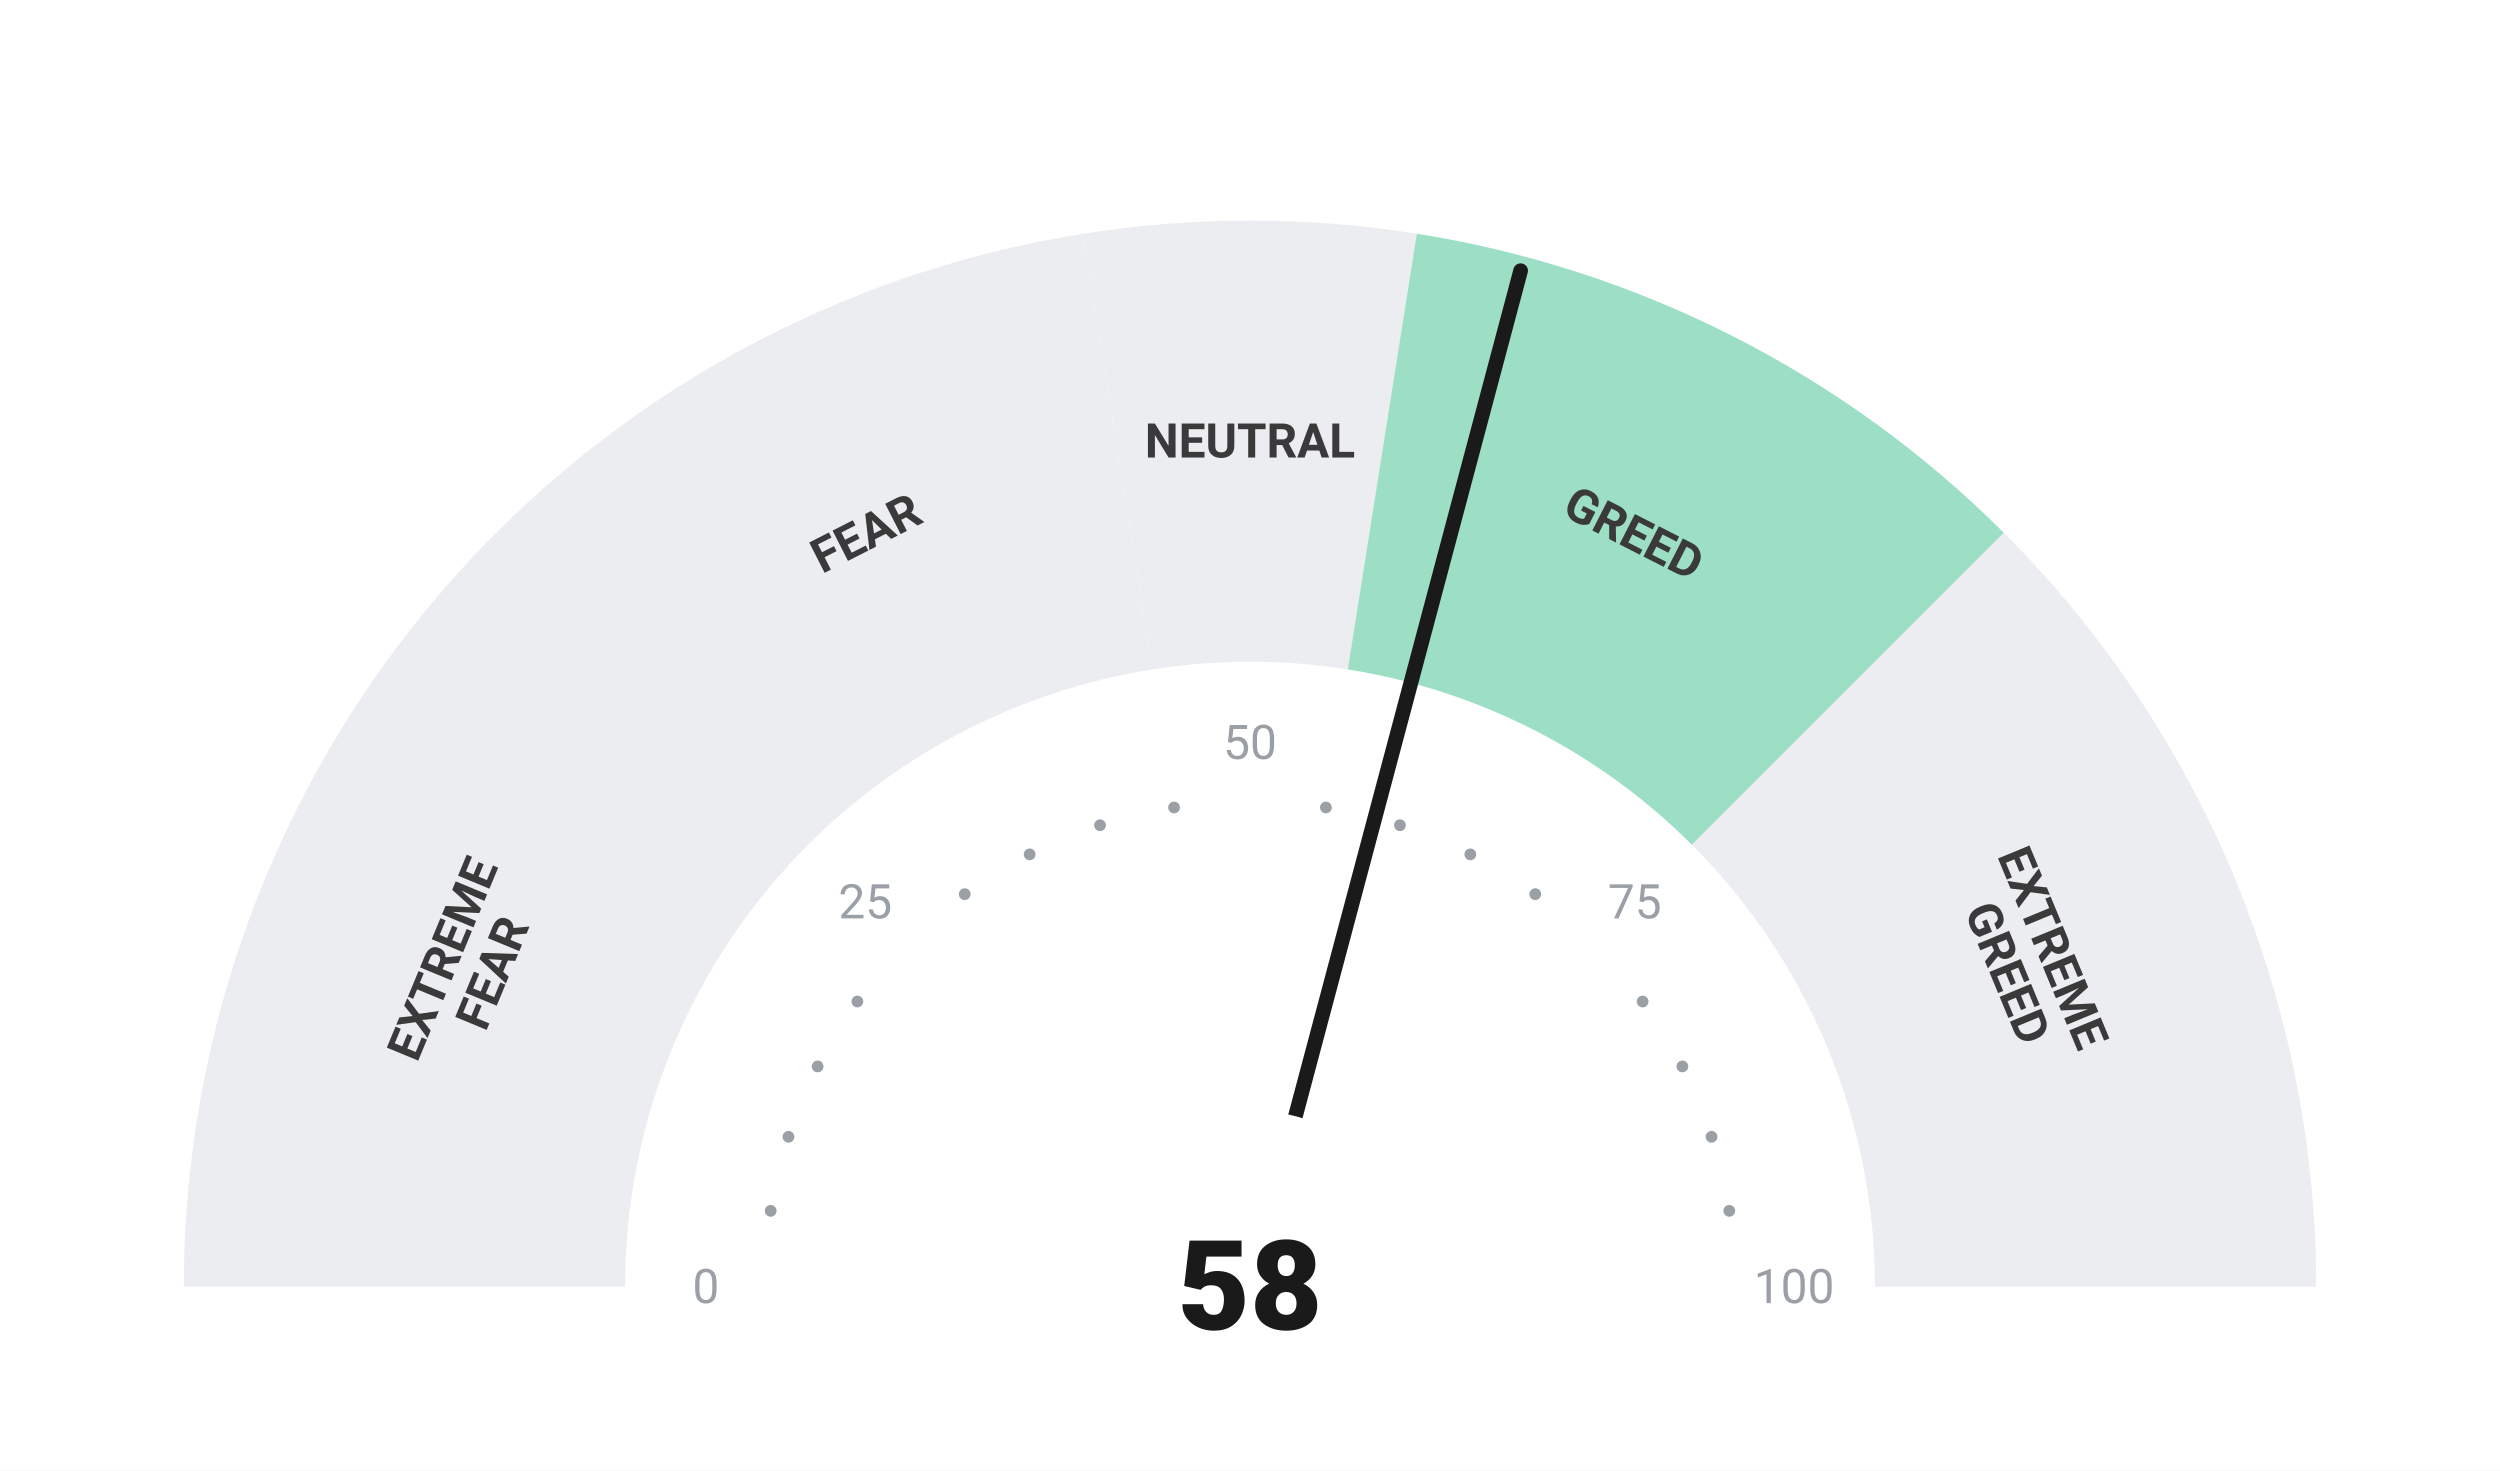
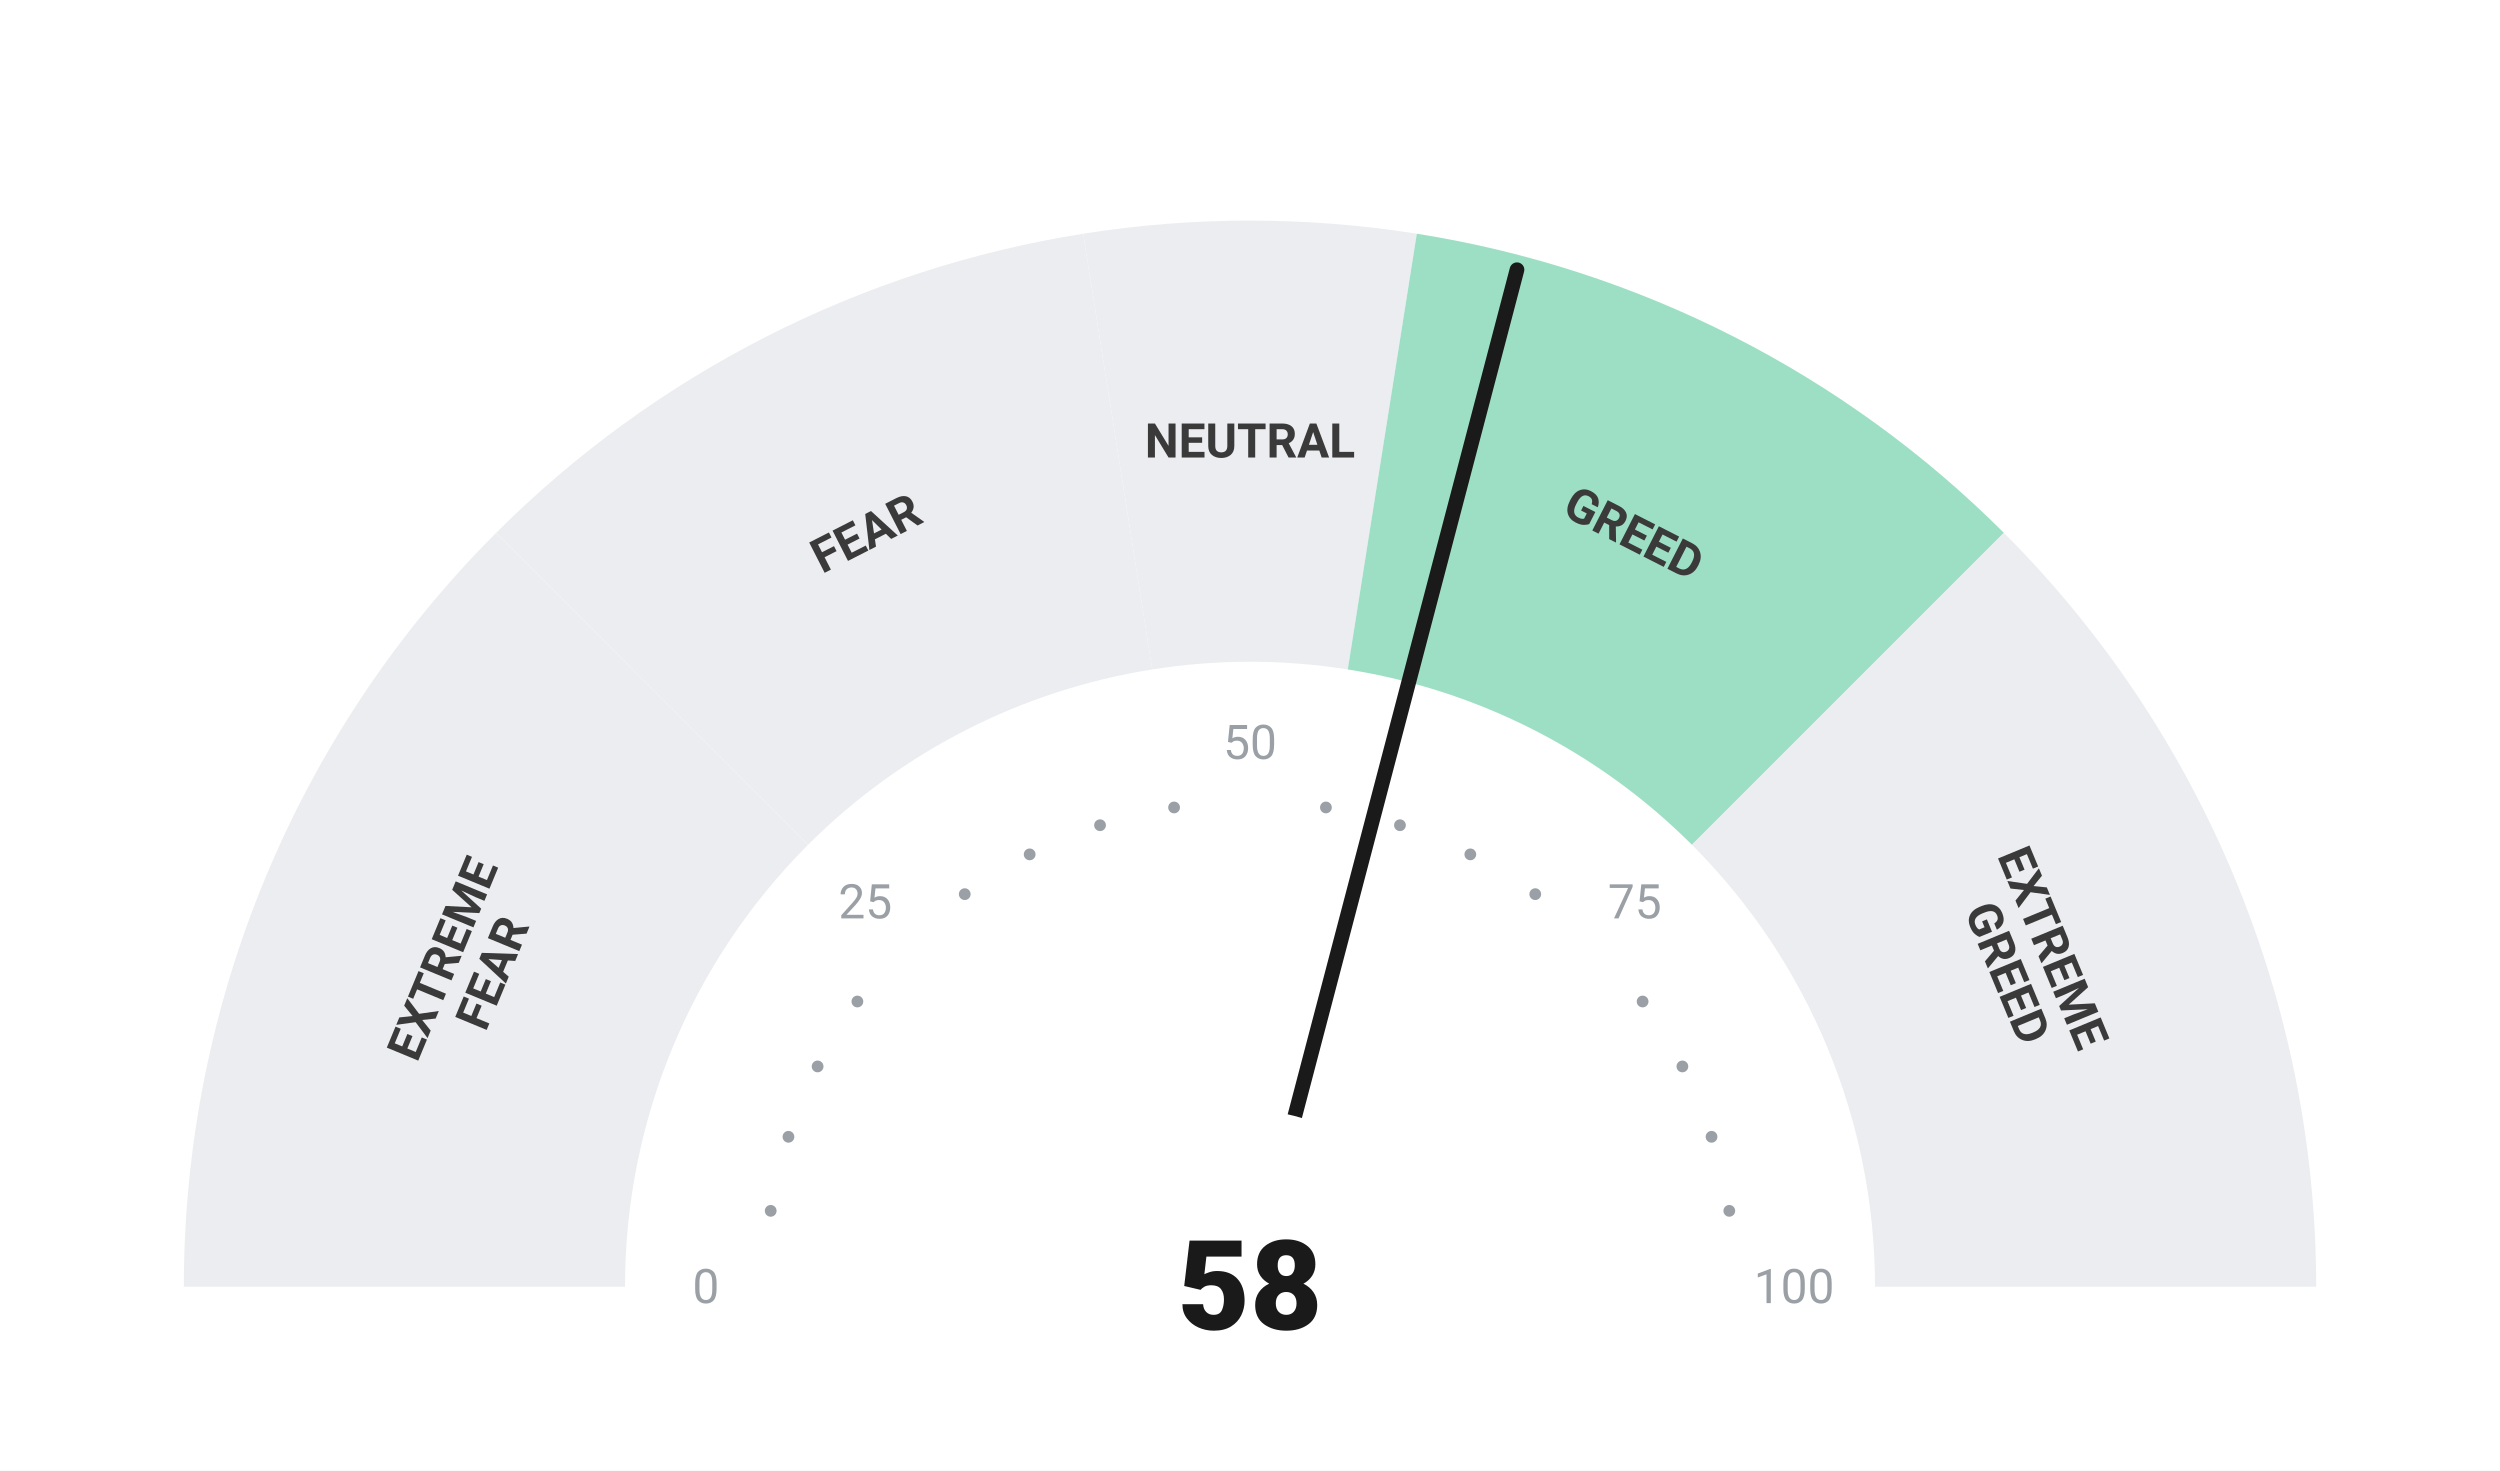
<svg xmlns="http://www.w3.org/2000/svg" viewBox="0 0 680 400" width="680" height="400">
  <rect width="680" height="400" fill="#ffffff" />
  <path d="M 50.00 350.00 A 290 290 0 0 1 134.94 144.94 L 219.79 229.79 A 170 170 0 0 0 170.00 350.00 Z" fill="#ebedf0" />
  <path d="M 134.94 144.94 A 290 290 0 0 1 294.63 63.57 L 313.41 182.09 A 170 170 0 0 0 219.79 229.79 Z" fill="#ebedf0" />
  <path d="M 294.63 63.57 A 290 290 0 0 1 385.37 63.57 L 366.59 182.09 A 170 170 0 0 0 313.41 182.09 Z" fill="#ebedf0" />
  <path d="M 385.37 63.57 A 290 290 0 0 1 545.06 144.94 L 460.21 229.79 A 170 170 0 0 0 366.59 182.09 Z" fill="#9DDFC4" />
  <path d="M 545.06 144.94 A 290 290 0 0 1 630.00 350.00 L 510.00 350.00 A 170 170 0 0 0 460.21 229.79 Z" fill="#ebedf0" />
  <circle cx="209.63" cy="329.35" r="1.6" fill="#9aa0a6" />
  <circle cx="214.46" cy="309.21" r="1.6" fill="#9aa0a6" />
  <circle cx="222.39" cy="290.07" r="1.6" fill="#9aa0a6" />
  <circle cx="233.21" cy="272.41" r="1.6" fill="#9aa0a6" />
  <circle cx="262.41" cy="243.21" r="1.6" fill="#9aa0a6" />
  <circle cx="280.07" cy="232.39" r="1.6" fill="#9aa0a6" />
  <circle cx="299.21" cy="224.46" r="1.6" fill="#9aa0a6" />
  <circle cx="319.35" cy="219.63" r="1.6" fill="#9aa0a6" />
  <circle cx="360.65" cy="219.63" r="1.6" fill="#9aa0a6" />
  <circle cx="380.79" cy="224.46" r="1.6" fill="#9aa0a6" />
  <circle cx="399.93" cy="232.39" r="1.6" fill="#9aa0a6" />
  <circle cx="417.59" cy="243.21" r="1.6" fill="#9aa0a6" />
  <circle cx="446.79" cy="272.41" r="1.6" fill="#9aa0a6" />
  <circle cx="457.61" cy="290.07" r="1.6" fill="#9aa0a6" />
  <circle cx="465.54" cy="309.21" r="1.6" fill="#9aa0a6" />
  <circle cx="470.37" cy="329.35" r="1.6" fill="#9aa0a6" />
  <text x="192.00" y="350.00" text-anchor="middle" dominant-baseline="central" font-family="-apple-system, BlinkMacSystemFont, 'Segoe UI', Roboto, sans-serif" font-size="13" font-weight="400" fill="#9aa0a6">0</text>
  <text x="235.35" y="245.35" text-anchor="middle" dominant-baseline="central" font-family="-apple-system, BlinkMacSystemFont, 'Segoe UI', Roboto, sans-serif" font-size="13" font-weight="400" fill="#9aa0a6">25</text>
  <text x="340.00" y="202.00" text-anchor="middle" dominant-baseline="central" font-family="-apple-system, BlinkMacSystemFont, 'Segoe UI', Roboto, sans-serif" font-size="13" font-weight="400" fill="#9aa0a6">50</text>
  <text x="444.65" y="245.35" text-anchor="middle" dominant-baseline="central" font-family="-apple-system, BlinkMacSystemFont, 'Segoe UI', Roboto, sans-serif" font-size="13" font-weight="400" fill="#9aa0a6">75</text>
  <text x="488.00" y="350.00" text-anchor="middle" dominant-baseline="central" font-family="-apple-system, BlinkMacSystemFont, 'Segoe UI', Roboto, sans-serif" font-size="13" font-weight="400" fill="#9aa0a6">100</text>
  <text transform="rotate(-67.50 127.51 261.98)" x="127.51" y="261.98" text-anchor="middle" dominant-baseline="central" font-family="-apple-system, BlinkMacSystemFont, 'Segoe UI', Roboto, sans-serif" font-size="13" font-weight="700" fill="#3a3a3a">
    <tspan x="127.51" dy="-7">EXTREME</tspan>
    <tspan x="127.51" dy="14">FEAR</tspan>
  </text>
  <text transform="rotate(-27.00 235.58 145.07)" x="235.58" y="145.07" text-anchor="middle" dominant-baseline="central" font-family="-apple-system, BlinkMacSystemFont, 'Segoe UI', Roboto, sans-serif" font-size="13" font-weight="700" fill="#3a3a3a">
    <tspan x="235.58" dy="0">FEAR</tspan>
  </text>
  <text transform="rotate(0.00 340.00 120.00)" x="340.00" y="120.00" text-anchor="middle" dominant-baseline="central" font-family="-apple-system, BlinkMacSystemFont, 'Segoe UI', Roboto, sans-serif" font-size="13" font-weight="700" fill="#3a3a3a">
    <tspan x="340.00" dy="0">NEUTRAL</tspan>
  </text>
  <text transform="rotate(27.00 444.42 145.07)" x="444.42" y="145.07" text-anchor="middle" dominant-baseline="central" font-family="-apple-system, BlinkMacSystemFont, 'Segoe UI', Roboto, sans-serif" font-size="13" font-weight="700" fill="#3a3a3a">
    <tspan x="444.42" dy="0">GREED</tspan>
  </text>
  <text transform="rotate(67.50 552.49 261.98)" x="552.49" y="261.98" text-anchor="middle" dominant-baseline="central" font-family="-apple-system, BlinkMacSystemFont, 'Segoe UI', Roboto, sans-serif" font-size="13" font-weight="700" fill="#3a3a3a">
    <tspan x="552.49" dy="-7">EXTREME</tspan>
    <tspan x="552.49" dy="14">GREED</tspan>
  </text>
-   <line x1="340" y1="350" x2="413.61" y2="73.63" stroke="#1a1a1a" stroke-width="4" stroke-linecap="round" />
+   <line x1="340" y1="350" x2="412.62" y2="73.37" stroke="#1a1a1a" stroke-width="4" stroke-linecap="round" />
  <circle cx="340" cy="350" r="48" fill="#ffffff" />
  <text x="340" y="350" text-anchor="middle" dominant-baseline="central" font-family="-apple-system, BlinkMacSystemFont, 'Segoe UI', Roboto, sans-serif" font-size="34" font-weight="800" fill="#1a1a1a">58</text>
</svg>
